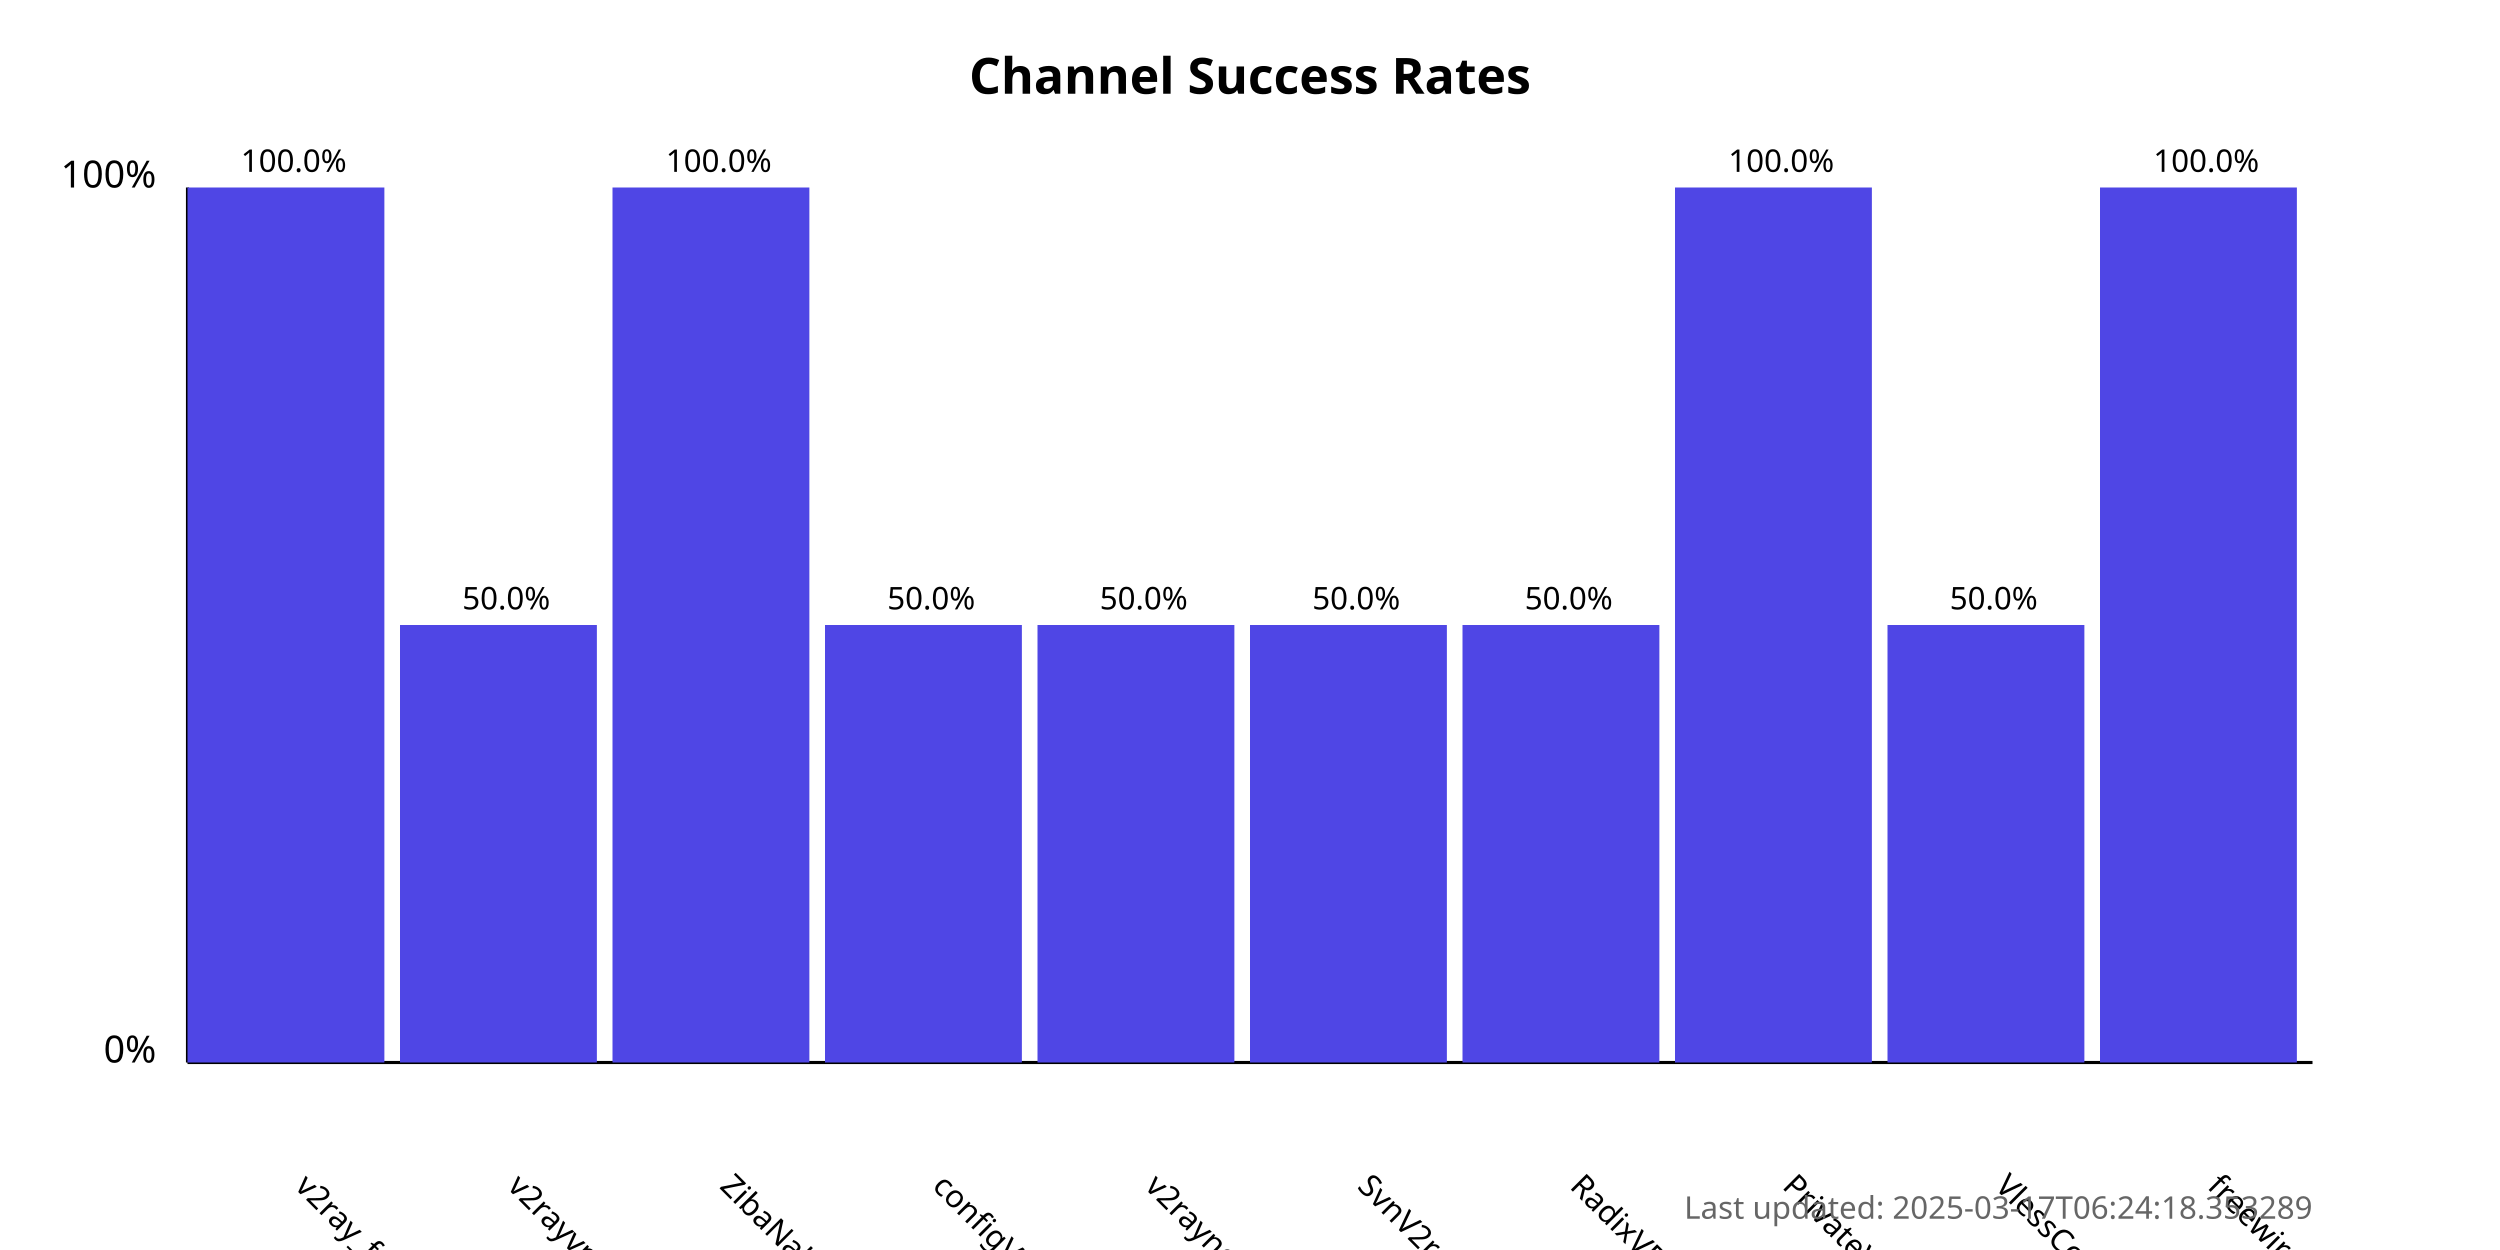
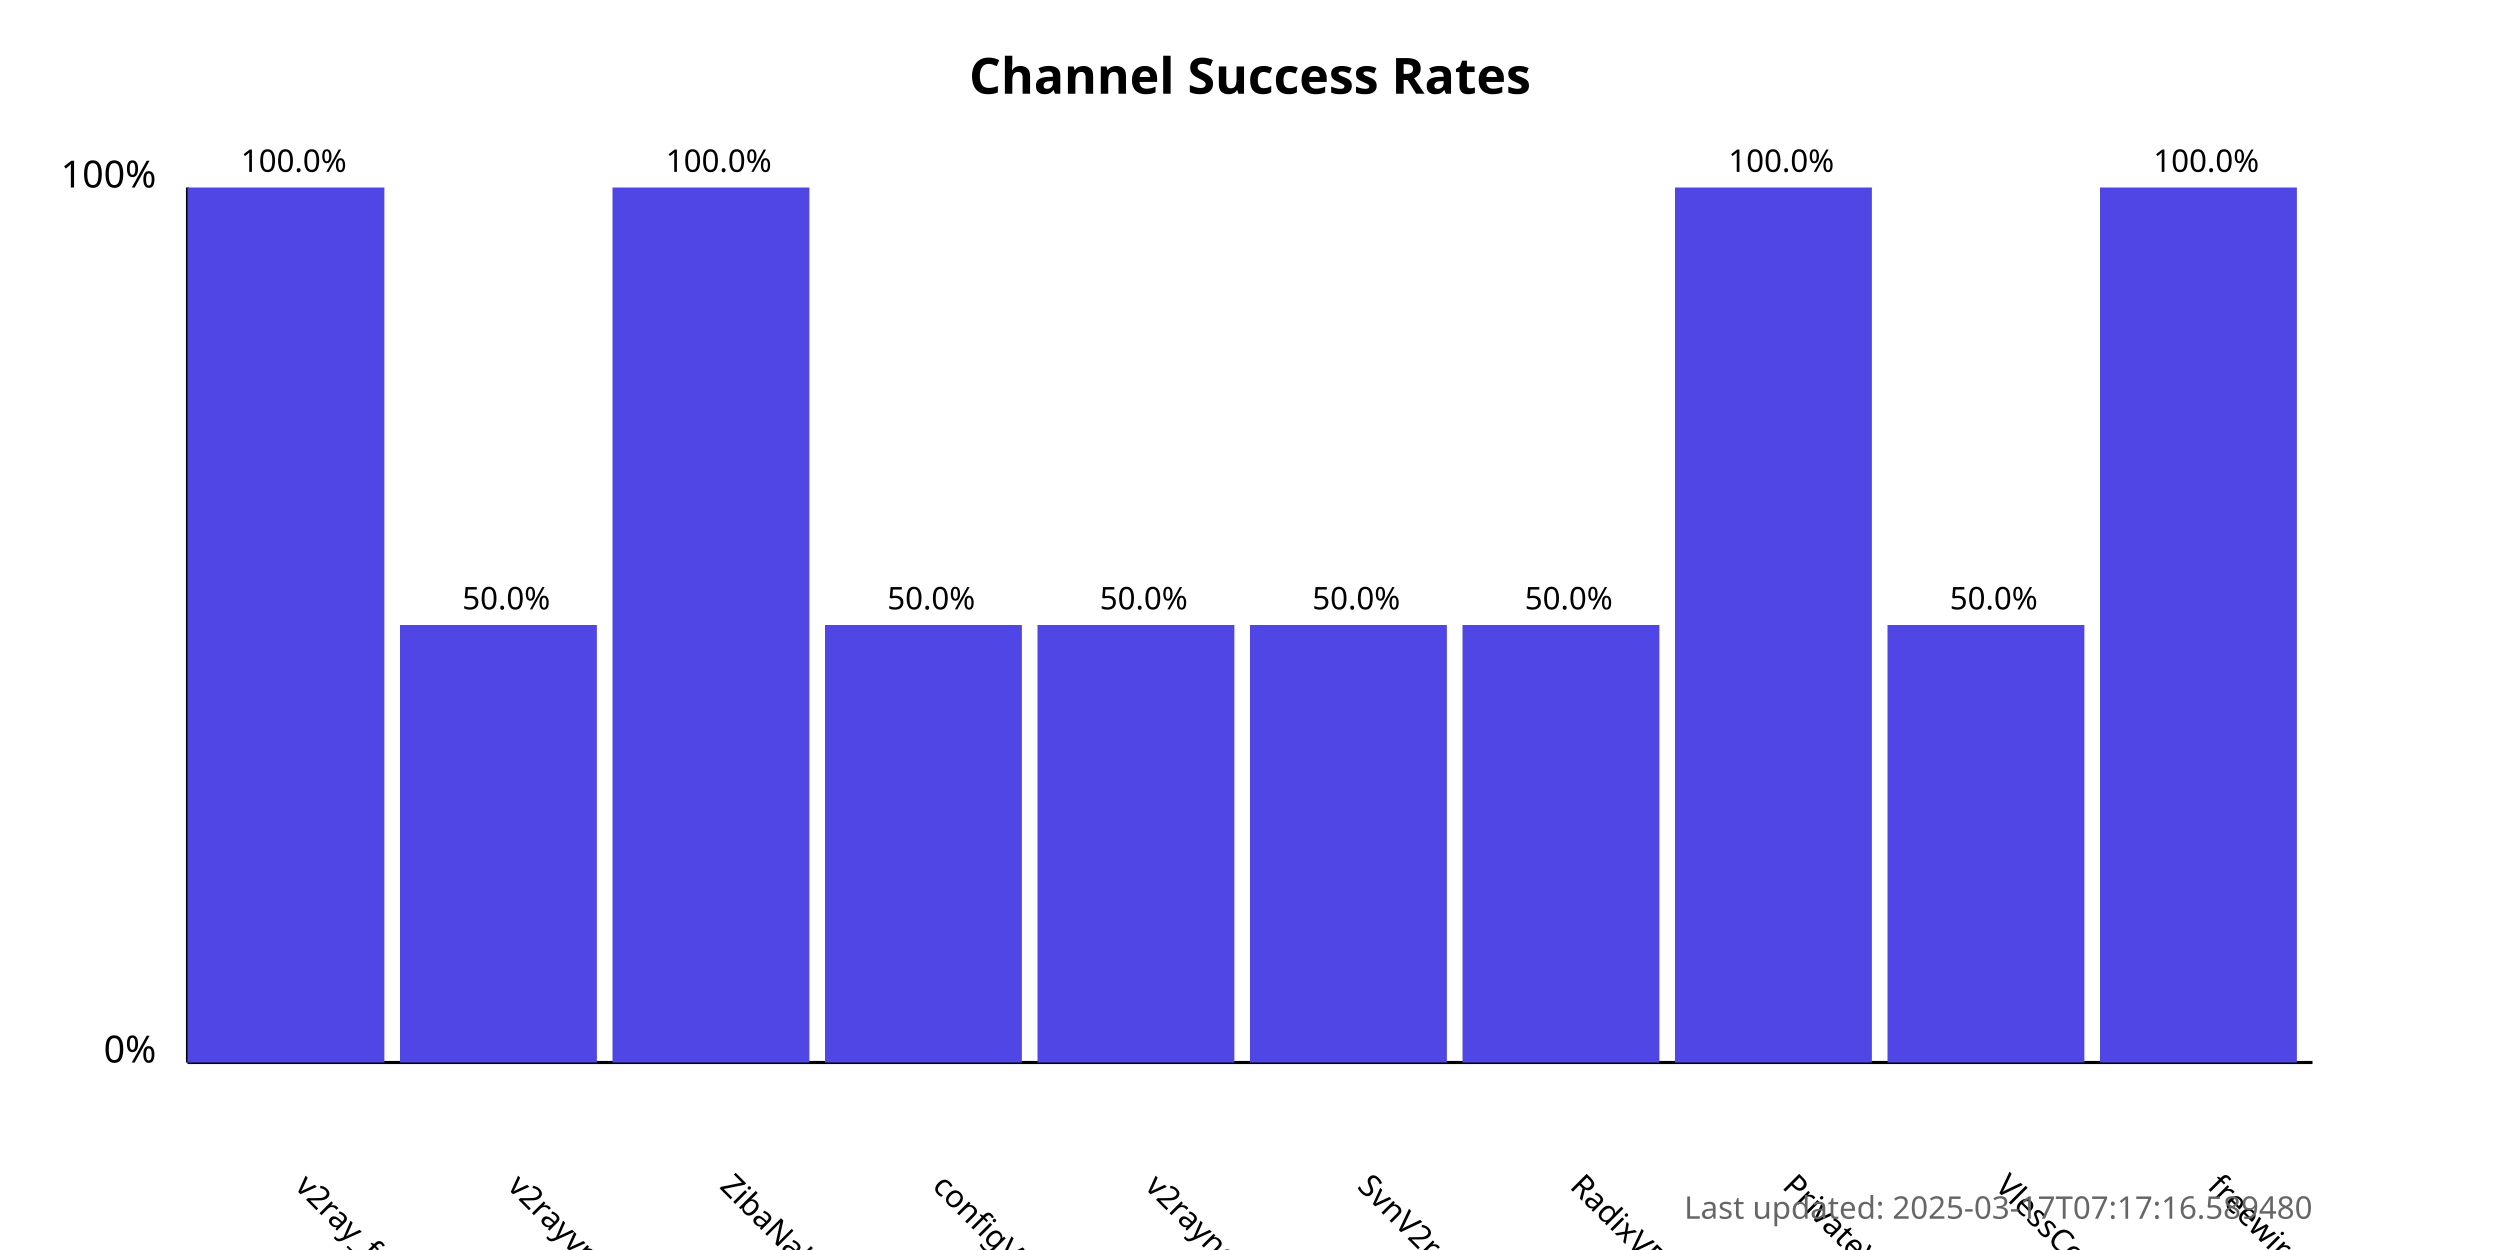
<svg xmlns="http://www.w3.org/2000/svg" width="800" height="400">
  <style>
            .chart-title { font: bold 16px sans-serif; }
            .axis-label { font: 12px sans-serif; }
            .tick-label { font: 10px sans-serif; }
            .bar { fill: #4f46e5; }
            .bar:hover { fill: #6366f1; }
            .timestamp { font: 10px sans-serif; fill: #666; }
        </style>
  <text x="400.0" y="30" text-anchor="middle" class="chart-title">
            Channel Success Rates
        </text>
  <line x1="60" y1="340" x2="60" y2="60" stroke="black" stroke-width="1" />
  <line x1="60" y1="340" x2="740" y2="340" stroke="black" stroke-width="1" />
  <text x="50" y="340" text-anchor="end" class="axis-label">0%</text>
  <text x="50" y="60" text-anchor="end" class="axis-label">100%</text>
  <g>
    <rect x="60" y="60.0" width="63.0" height="280.0" class="bar" />
    <text x="94.0" y="380" transform="rotate(45, 94.0, 380)" text-anchor="start" class="tick-label">
                v2ray_free_conf
            </text>
    <text x="94.0" y="55.0" text-anchor="middle" class="tick-label">
                100.0%
            </text>
  </g>
  <g>
    <rect x="128.0" y="200.0" width="63.0" height="140.0" class="bar" />
    <text x="162.0" y="380" transform="rotate(45, 162.0, 380)" text-anchor="start" class="tick-label">
                v2rayvpno
            </text>
    <text x="162.0" y="195.0" text-anchor="middle" class="tick-label">
                50.0%
            </text>
  </g>
  <g>
    <rect x="196.0" y="60.0" width="63.0" height="280.0" class="bar" />
    <text x="230.0" y="380" transform="rotate(45, 230.0, 380)" text-anchor="start" class="tick-label">
                ZibaNabz
            </text>
    <text x="230.0" y="55.0" text-anchor="middle" class="tick-label">
                100.0%
            </text>
  </g>
  <g>
    <rect x="264.0" y="200.0" width="63.0" height="140.0" class="bar" />
    <text x="298.0" y="380" transform="rotate(45, 298.0, 380)" text-anchor="start" class="tick-label">
                configV2rayForFree
            </text>
    <text x="298.0" y="195.0" text-anchor="middle" class="tick-label">
                50.0%
            </text>
  </g>
  <g>
    <rect x="332.0" y="200.0" width="63.0" height="140.0" class="bar" />
    <text x="366.0" y="380" transform="rotate(45, 366.0, 380)" text-anchor="start" class="tick-label">
                v2rayngvpn
            </text>
    <text x="366.0" y="195.0" text-anchor="middle" class="tick-label">
                50.0%
            </text>
  </g>
  <g>
    <rect x="400.0" y="200.0" width="63.0" height="140.0" class="bar" />
    <text x="434.0" y="380" transform="rotate(45, 434.0, 380)" text-anchor="start" class="tick-label">
                SvnV2ray
            </text>
    <text x="434.0" y="195.0" text-anchor="middle" class="tick-label">
                50.0%
            </text>
  </g>
  <g>
    <rect x="468.0" y="200.0" width="63.0" height="140.0" class="bar" />
    <text x="502.0" y="380" transform="rotate(45, 502.0, 380)" text-anchor="start" class="tick-label">
                RadixVPN
            </text>
    <text x="502.0" y="195.0" text-anchor="middle" class="tick-label">
                50.0%
            </text>
  </g>
  <g>
    <rect x="536.0" y="60.0" width="63.0" height="280.0" class="bar" />
    <text x="570.0" y="380" transform="rotate(45, 570.0, 380)" text-anchor="start" class="tick-label">
                PrivateVPNs
            </text>
    <text x="570.0" y="55.0" text-anchor="middle" class="tick-label">
                100.0%
            </text>
  </g>
  <g>
    <rect x="604.0" y="200.0" width="63.0" height="140.0" class="bar" />
    <text x="638.0" y="380" transform="rotate(45, 638.0, 380)" text-anchor="start" class="tick-label">
                VlessConfig
            </text>
    <text x="638.0" y="195.0" text-anchor="middle" class="tick-label">
                50.0%
            </text>
  </g>
  <g>
    <rect x="672.0" y="60.0" width="63.0" height="280.0" class="bar" />
    <text x="706.0" y="380" transform="rotate(45, 706.0, 380)" text-anchor="start" class="tick-label">
                freewireguard
            </text>
    <text x="706.0" y="55.0" text-anchor="middle" class="tick-label">
                100.0%
            </text>
  </g>
  <text x="740" y="390" text-anchor="end" class="timestamp">
-             Last updated: 2025-03-17T06:24:18.353289
+             Last updated: 2025-03-17T07:17:16.589480
        </text>
</svg>
